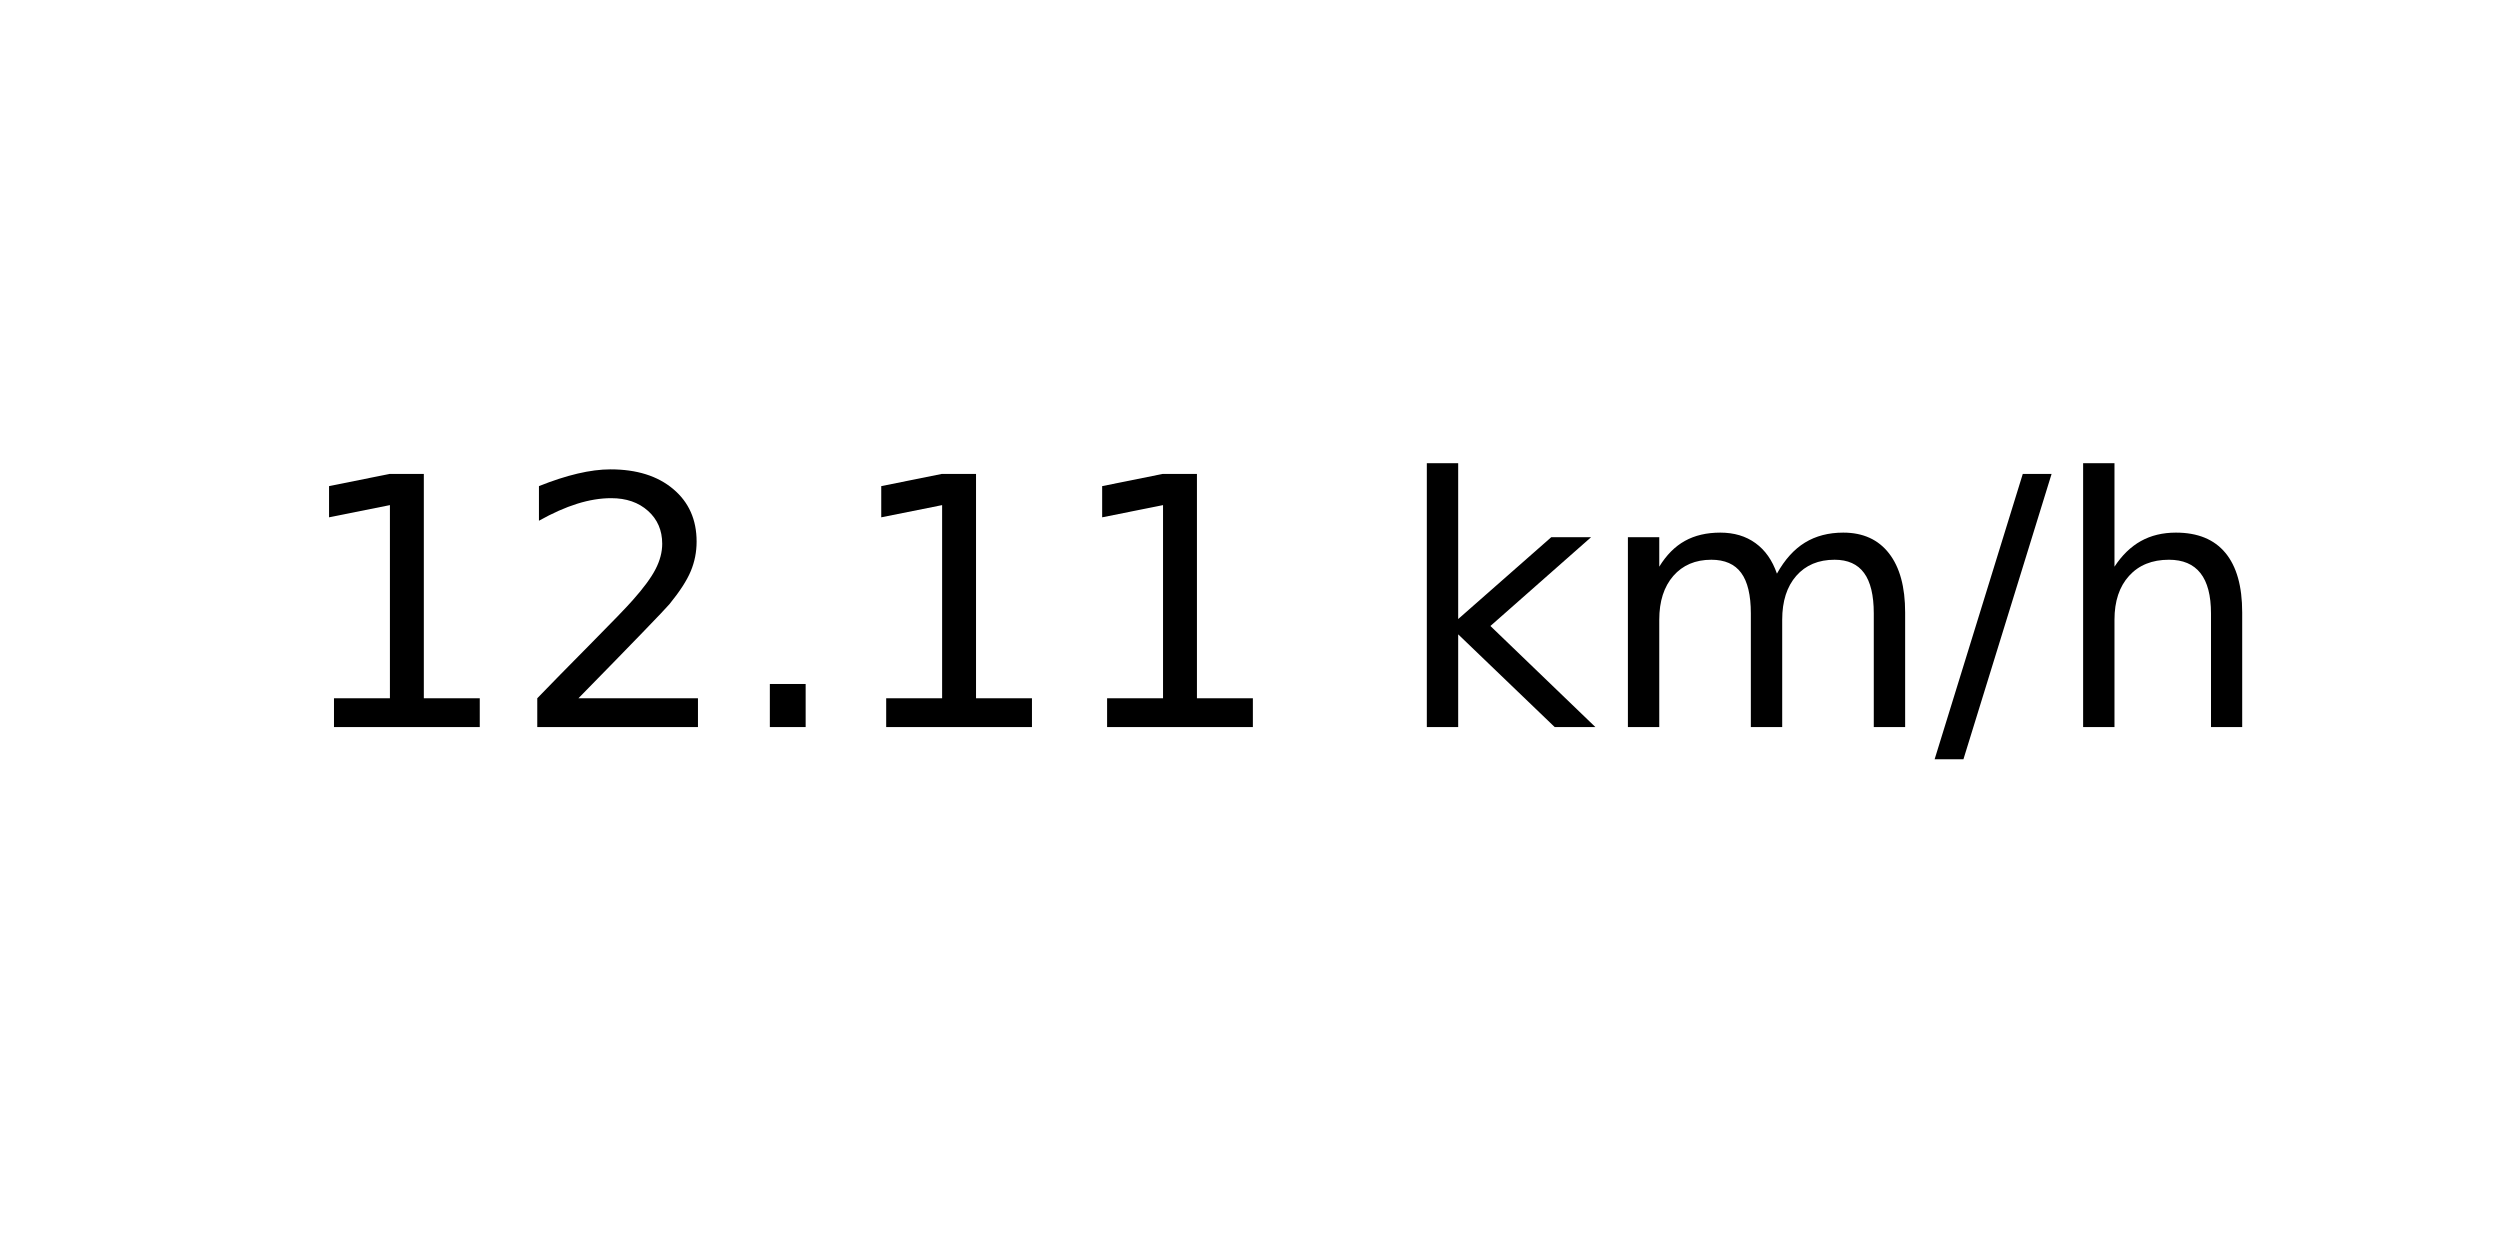
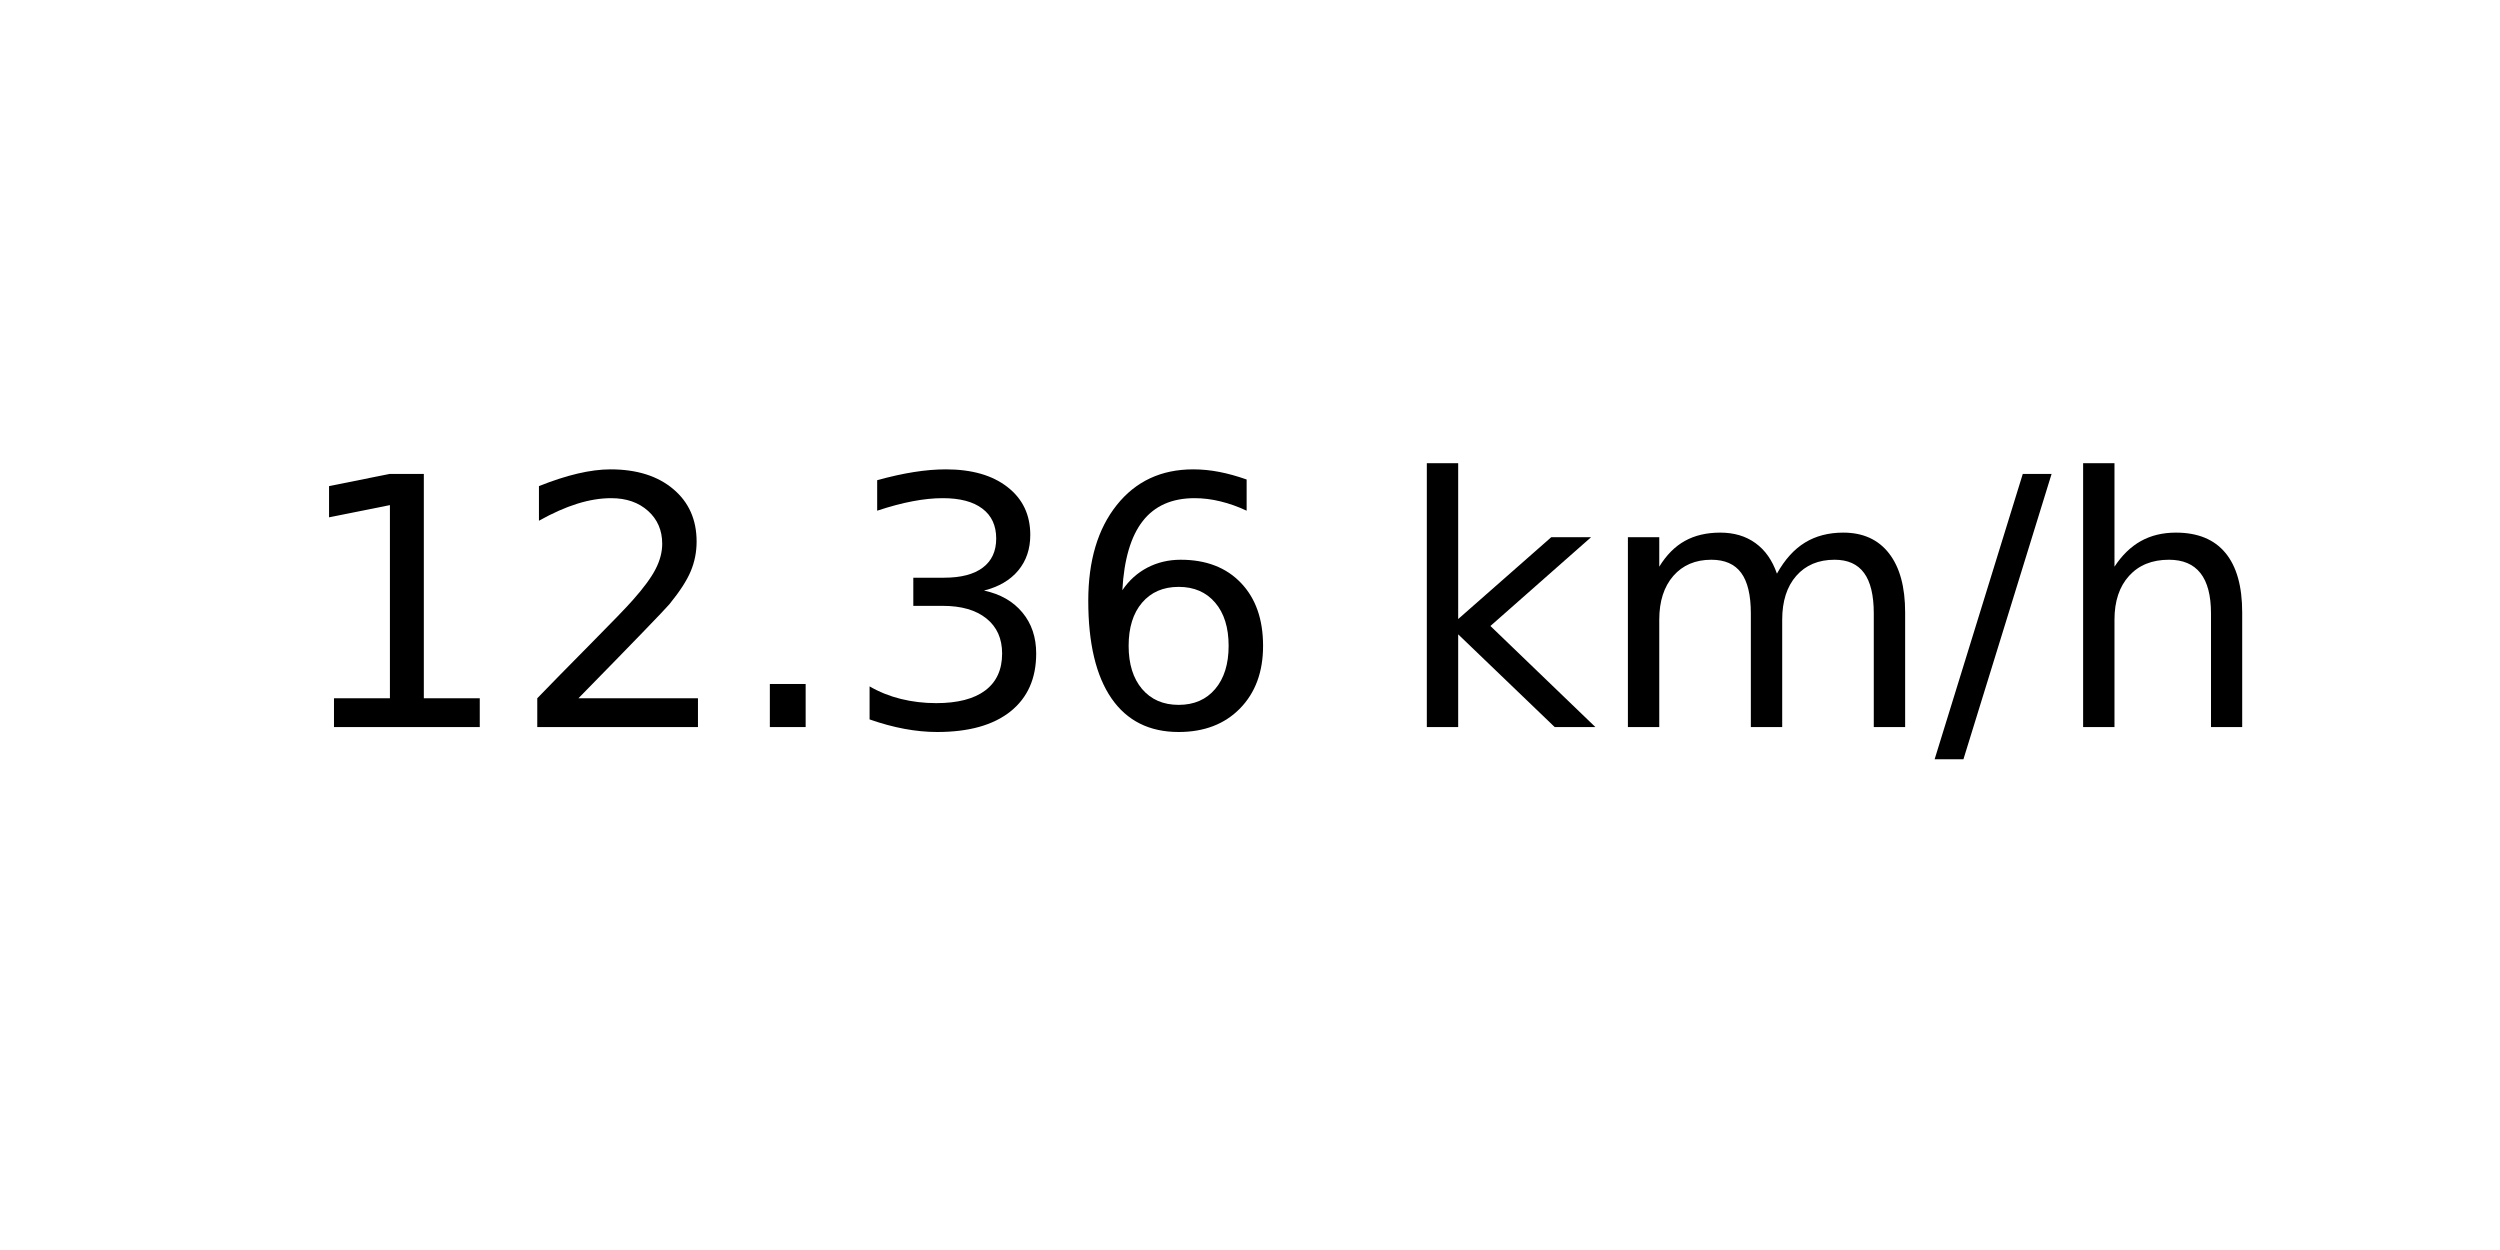
<svg xmlns="http://www.w3.org/2000/svg" xmlns:xlink="http://www.w3.org/1999/xlink" width="72pt" height="36pt" viewBox="0 0 72 36" version="1.1">
  <defs>
    <style type="text/css">*{stroke-linejoin: round; stroke-linecap: butt}</style>
  </defs>
  <g id="figure_1">
    <g id="axes_1">
      <g id="text_1">
        <g transform="translate(8.378125 20.93937) scale(0.1 -0.1)">
          <defs>
            <path id="DejaVuSans-31" d="M 794 531  L 1825 531  L 1825 4091  L 703 3866  L 703 4441  L 1819 4666  L 2450 4666  L 2450 531  L 3481 531  L 3481 0  L 794 0  L 794 531  z " transform="scale(0.015625)" />
            <path id="DejaVuSans-32" d="M 1228 531  L 3431 531  L 3431 0  L 469 0  L 469 531  Q 828 903 1448 1529  Q 2069 2156 2228 2338  Q 2531 2678 2651 2914  Q 2772 3150 2772 3378  Q 2772 3750 2511 3984  Q 2250 4219 1831 4219  Q 1534 4219 1204 4116  Q 875 4013 500 3803  L 500 4441  Q 881 4594 1212 4672  Q 1544 4750 1819 4750  Q 2544 4750 2975 4387  Q 3406 4025 3406 3419  Q 3406 3131 3298 2873  Q 3191 2616 2906 2266  Q 2828 2175 2409 1742  Q 1991 1309 1228 531  z " transform="scale(0.015625)" />
            <path id="DejaVuSans-2e" d="M 684 794  L 1344 794  L 1344 0  L 684 0  L 684 794  z " transform="scale(0.015625)" />
+             <path id="DejaVuSans-33" d="M 2597 2516  Q 3050 2419 3304 2112  Q 3559 1806 3559 1356  Q 3559 666 3084 287  Q 2609 -91 1734 -91  Q 1441 -91 1130 -33  Q 819 25 488 141  L 488 750  Q 750 597 1062 519  Q 1375 441 1716 441  Q 2309 441 2620 675  Q 2931 909 2931 1356  Q 2931 1769 2642 2001  Q 2353 2234 1838 2234  L 1294 2234  L 1294 2753  L 1863 2753  Q 2328 2753 2575 2939  Q 2822 3125 2822 3475  Q 2822 3834 2567 4026  Q 2313 4219 1838 4219  Q 1578 4219 1281 4162  Q 984 4106 628 3988  L 628 4550  Q 988 4650 1302 4700  Q 1616 4750 1894 4750  Q 2613 4750 3031 4423  Q 3450 4097 3450 3541  Q 3450 3153 3228 2886  Q 3006 2619 2597 2516  z " transform="scale(0.015625)" />
+             <path id="DejaVuSans-36" d="M 2113 2584  Q 1688 2584 1439 2293  Q 1191 2003 1191 1497  Q 1191 994 1439 701  Q 1688 409 2113 409  Q 2538 409 2786 701  Q 3034 994 3034 1497  Q 3034 2003 2786 2293  Q 2538 2584 2113 2584  z M 3366 4563  L 3366 3988  Q 3128 4100 2886 4159  Q 2644 4219 2406 4219  Q 1781 4219 1451 3797  Q 1122 3375 1075 2522  Q 1259 2794 1537 2939  Q 1816 3084 2150 3084  Q 2853 3084 3261 2657  Q 3669 2231 3669 1497  Q 3669 778 3244 343  Q 2819 -91 2113 -91  Q 1303 -91 875 529  Q 447 1150 447 2328  Q 447 3434 972 4092  Q 1497 4750 2381 4750  Q 2619 4750 2861 4703  Q 3103 4656 3366 4563  z " transform="scale(0.015625)" />
            <path id="DejaVuSans-20" transform="scale(0.015625)" />
            <path id="DejaVuSans-6b" d="M 581 4863  L 1159 4863  L 1159 1991  L 2875 3500  L 3609 3500  L 1753 1863  L 3688 0  L 2938 0  L 1159 1709  L 1159 0  L 581 0  L 581 4863  z " transform="scale(0.015625)" />
            <path id="DejaVuSans-6d" d="M 3328 2828  Q 3544 3216 3844 3400  Q 4144 3584 4550 3584  Q 5097 3584 5394 3201  Q 5691 2819 5691 2113  L 5691 0  L 5113 0  L 5113 2094  Q 5113 2597 4934 2840  Q 4756 3084 4391 3084  Q 3944 3084 3684 2787  Q 3425 2491 3425 1978  L 3425 0  L 2847 0  L 2847 2094  Q 2847 2600 2669 2842  Q 2491 3084 2119 3084  Q 1678 3084 1418 2786  Q 1159 2488 1159 1978  L 1159 0  L 581 0  L 581 3500  L 1159 3500  L 1159 2956  Q 1356 3278 1631 3431  Q 1906 3584 2284 3584  Q 2666 3584 2933 3390  Q 3200 3197 3328 2828  z " transform="scale(0.015625)" />
            <path id="DejaVuSans-2f" d="M 1625 4666  L 2156 4666  L 531 -594  L 0 -594  L 1625 4666  z " transform="scale(0.015625)" />
            <path id="DejaVuSans-68" d="M 3513 2113  L 3513 0  L 2938 0  L 2938 2094  Q 2938 2591 2744 2837  Q 2550 3084 2163 3084  Q 1697 3084 1428 2787  Q 1159 2491 1159 1978  L 1159 0  L 581 0  L 581 4863  L 1159 4863  L 1159 2956  Q 1366 3272 1645 3428  Q 1925 3584 2291 3584  Q 2894 3584 3203 3211  Q 3513 2838 3513 2113  z " transform="scale(0.015625)" />
          </defs>
          <use xlink:href="#DejaVuSans-31" />
          <use xlink:href="#DejaVuSans-32" x="63.623" />
          <use xlink:href="#DejaVuSans-2e" x="127.246" />
-           <use xlink:href="#DejaVuSans-31" x="159.033" />
-           <use xlink:href="#DejaVuSans-31" x="222.656" />
+           <use xlink:href="#DejaVuSans-33" x="159.033" />
+           <use xlink:href="#DejaVuSans-36" x="222.656" />
          <use xlink:href="#DejaVuSans-20" x="286.279" />
          <use xlink:href="#DejaVuSans-6b" x="318.066" />
          <use xlink:href="#DejaVuSans-6d" x="375.977" />
          <use xlink:href="#DejaVuSans-2f" x="473.389" />
          <use xlink:href="#DejaVuSans-68" x="507.08" />
        </g>
      </g>
    </g>
  </g>
</svg>
